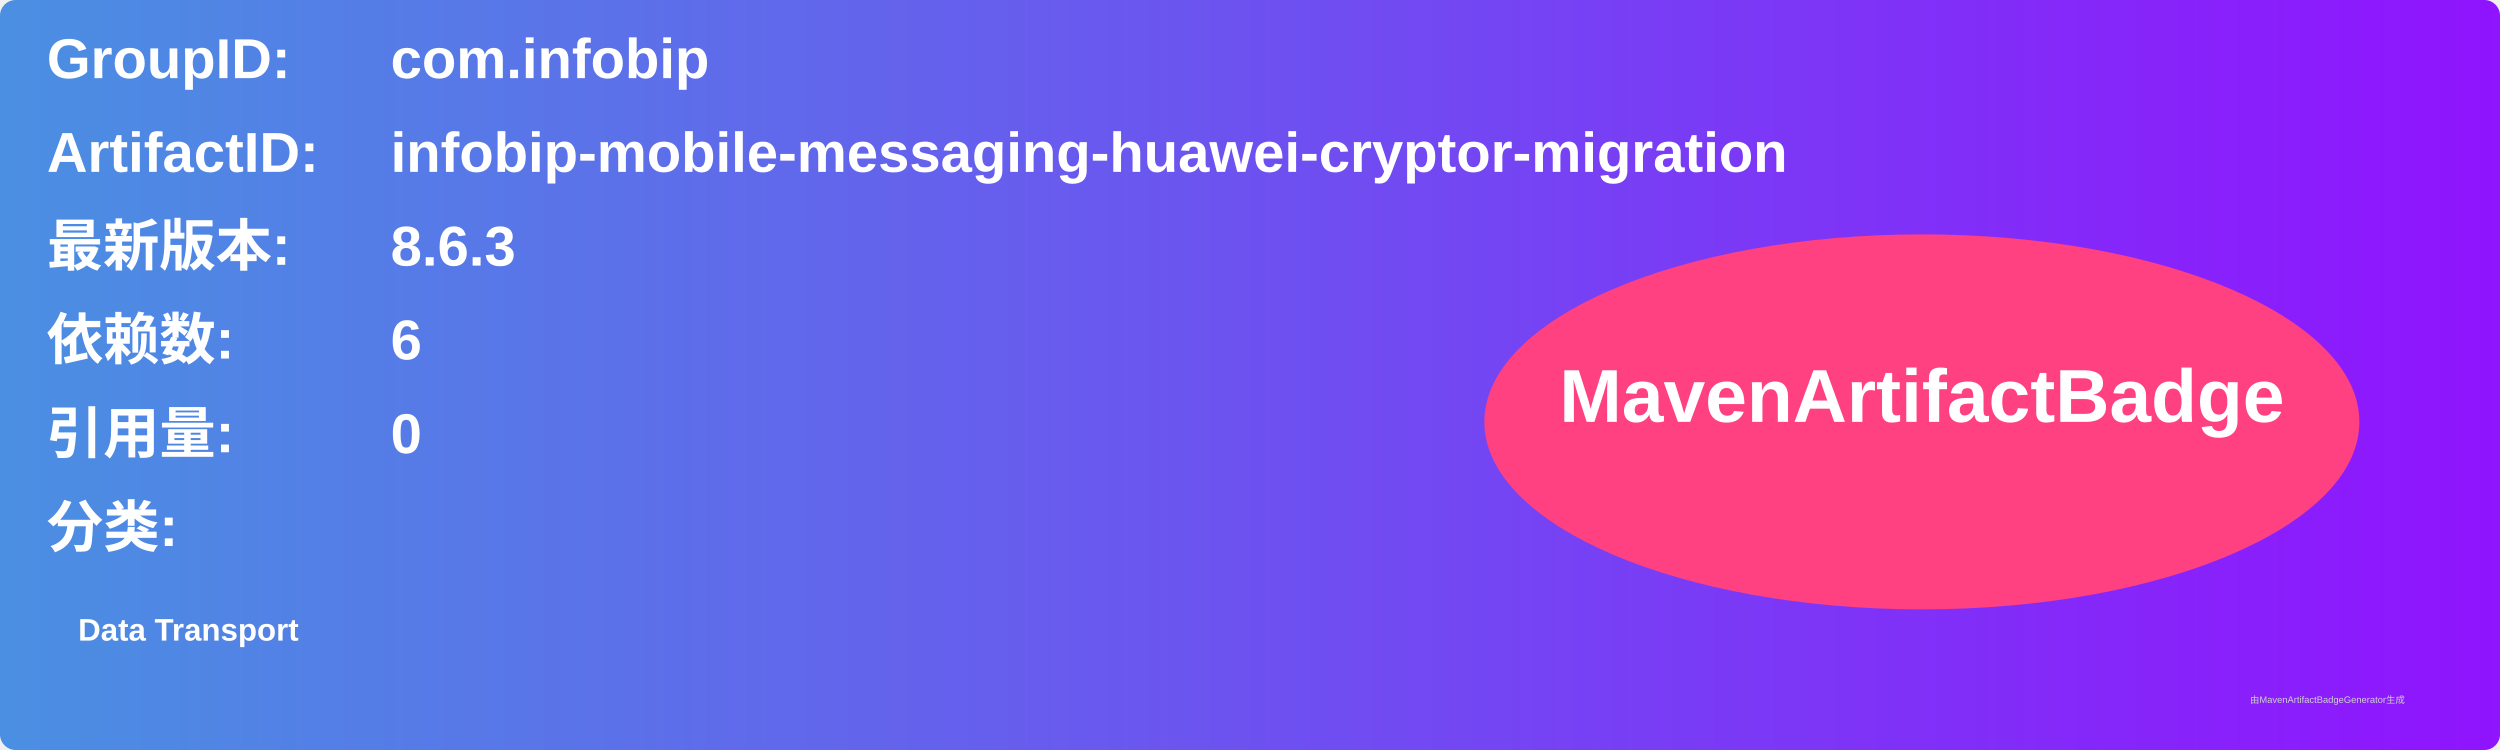
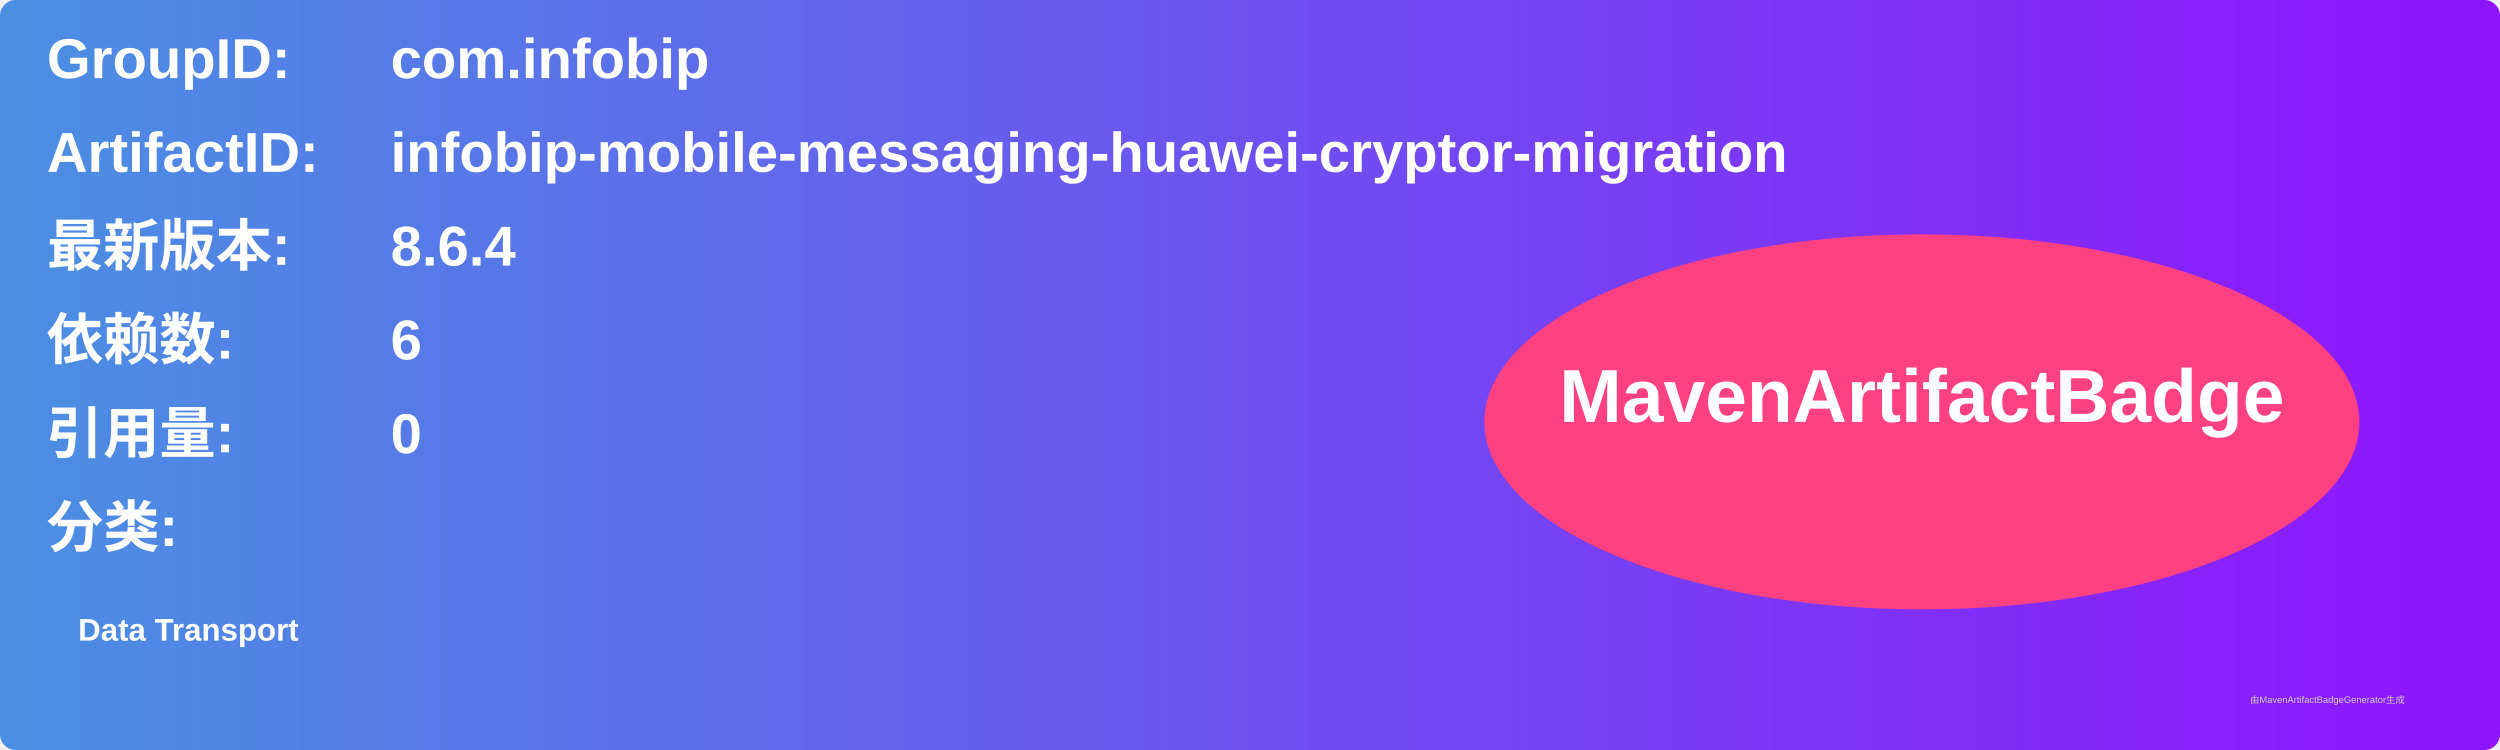
<svg xmlns="http://www.w3.org/2000/svg" width="800" height="240" viewBox="0 0 800 240">
  <linearGradient id="grad" x1="0%" y1="0%" x2="100%" y2="0%">
    <stop offset="0%" stop-color="#4a90e2" />
    <stop offset="100%" stop-color="#9013fe" />
  </linearGradient>
  <rect width="100%" height="100%" rx="5" ry="5" fill="url(#grad)" />
  <g transform="translate(15, 15)">
    <text x="0" y="10" font-family="Arial" font-size="18" fill="white" font-weight="bold" width="260">GroupID:</text>
    <text x="110" y="10" font-family="Arial" font-size="18" fill="white" font-weight="bold" width="460">com.infobip</text>
    <text x="0" y="40" font-family="Arial" font-size="18" fill="white" font-weight="bold" width="260">ArtifactID:</text>
    <text x="110" y="40" font-family="Arial" font-size="18" fill="white" font-weight="bold" width="460">infobip-mobile-messaging-huawei-cryptor-migration</text>
    <text x="0" y="70" font-family="Arial" font-size="18" fill="white" font-weight="bold">最新版本:</text>
    <text x="110" y="70" font-family="Arial" font-size="18" fill="white" font-weight="bold">
-       <tspan font-weight="bold">8.6.3</tspan>
+       <tspan font-weight="bold">8.6.4</tspan>
    </text>
    <text x="0" y="100" font-family="Arial" font-size="18" fill="white" font-weight="bold">依赖数: </text>
    <text x="110" y="100" font-family="Arial" font-size="18" fill="white">
      <tspan font-weight="bold">6</tspan>
    </text>
    <text x="0" y="130" font-family="Arial" font-size="18" fill="white" font-weight="bold">引用量: </text>
    <text x="110" y="130" font-family="Arial" font-size="18" fill="white">
      <tspan font-weight="bold">0</tspan>
    </text>
    <text x="0" y="160" font-family="Arial" font-size="18" fill="white" font-weight="bold">分类:</text>
    <text x="10" y="190" font-family="Arial" font-size="10" fill="white">
      <tspan font-weight="bold">Data Transport</tspan>
    </text>
    <ellipse cx="600" cy="120" rx="140" ry="60" fill="#ff4081" />
    <text x="600" y="120" text-anchor="middle" font-family="Arial" font-size="24" fill="white" font-weight="bold">MavenArtifactBadge</text>
  </g>
  <text x="720" y="225" font-family="Arial" font-size="3" fill="#d0d0d0">由MavenArtifactBadgeGenerator生成</text>
</svg>
